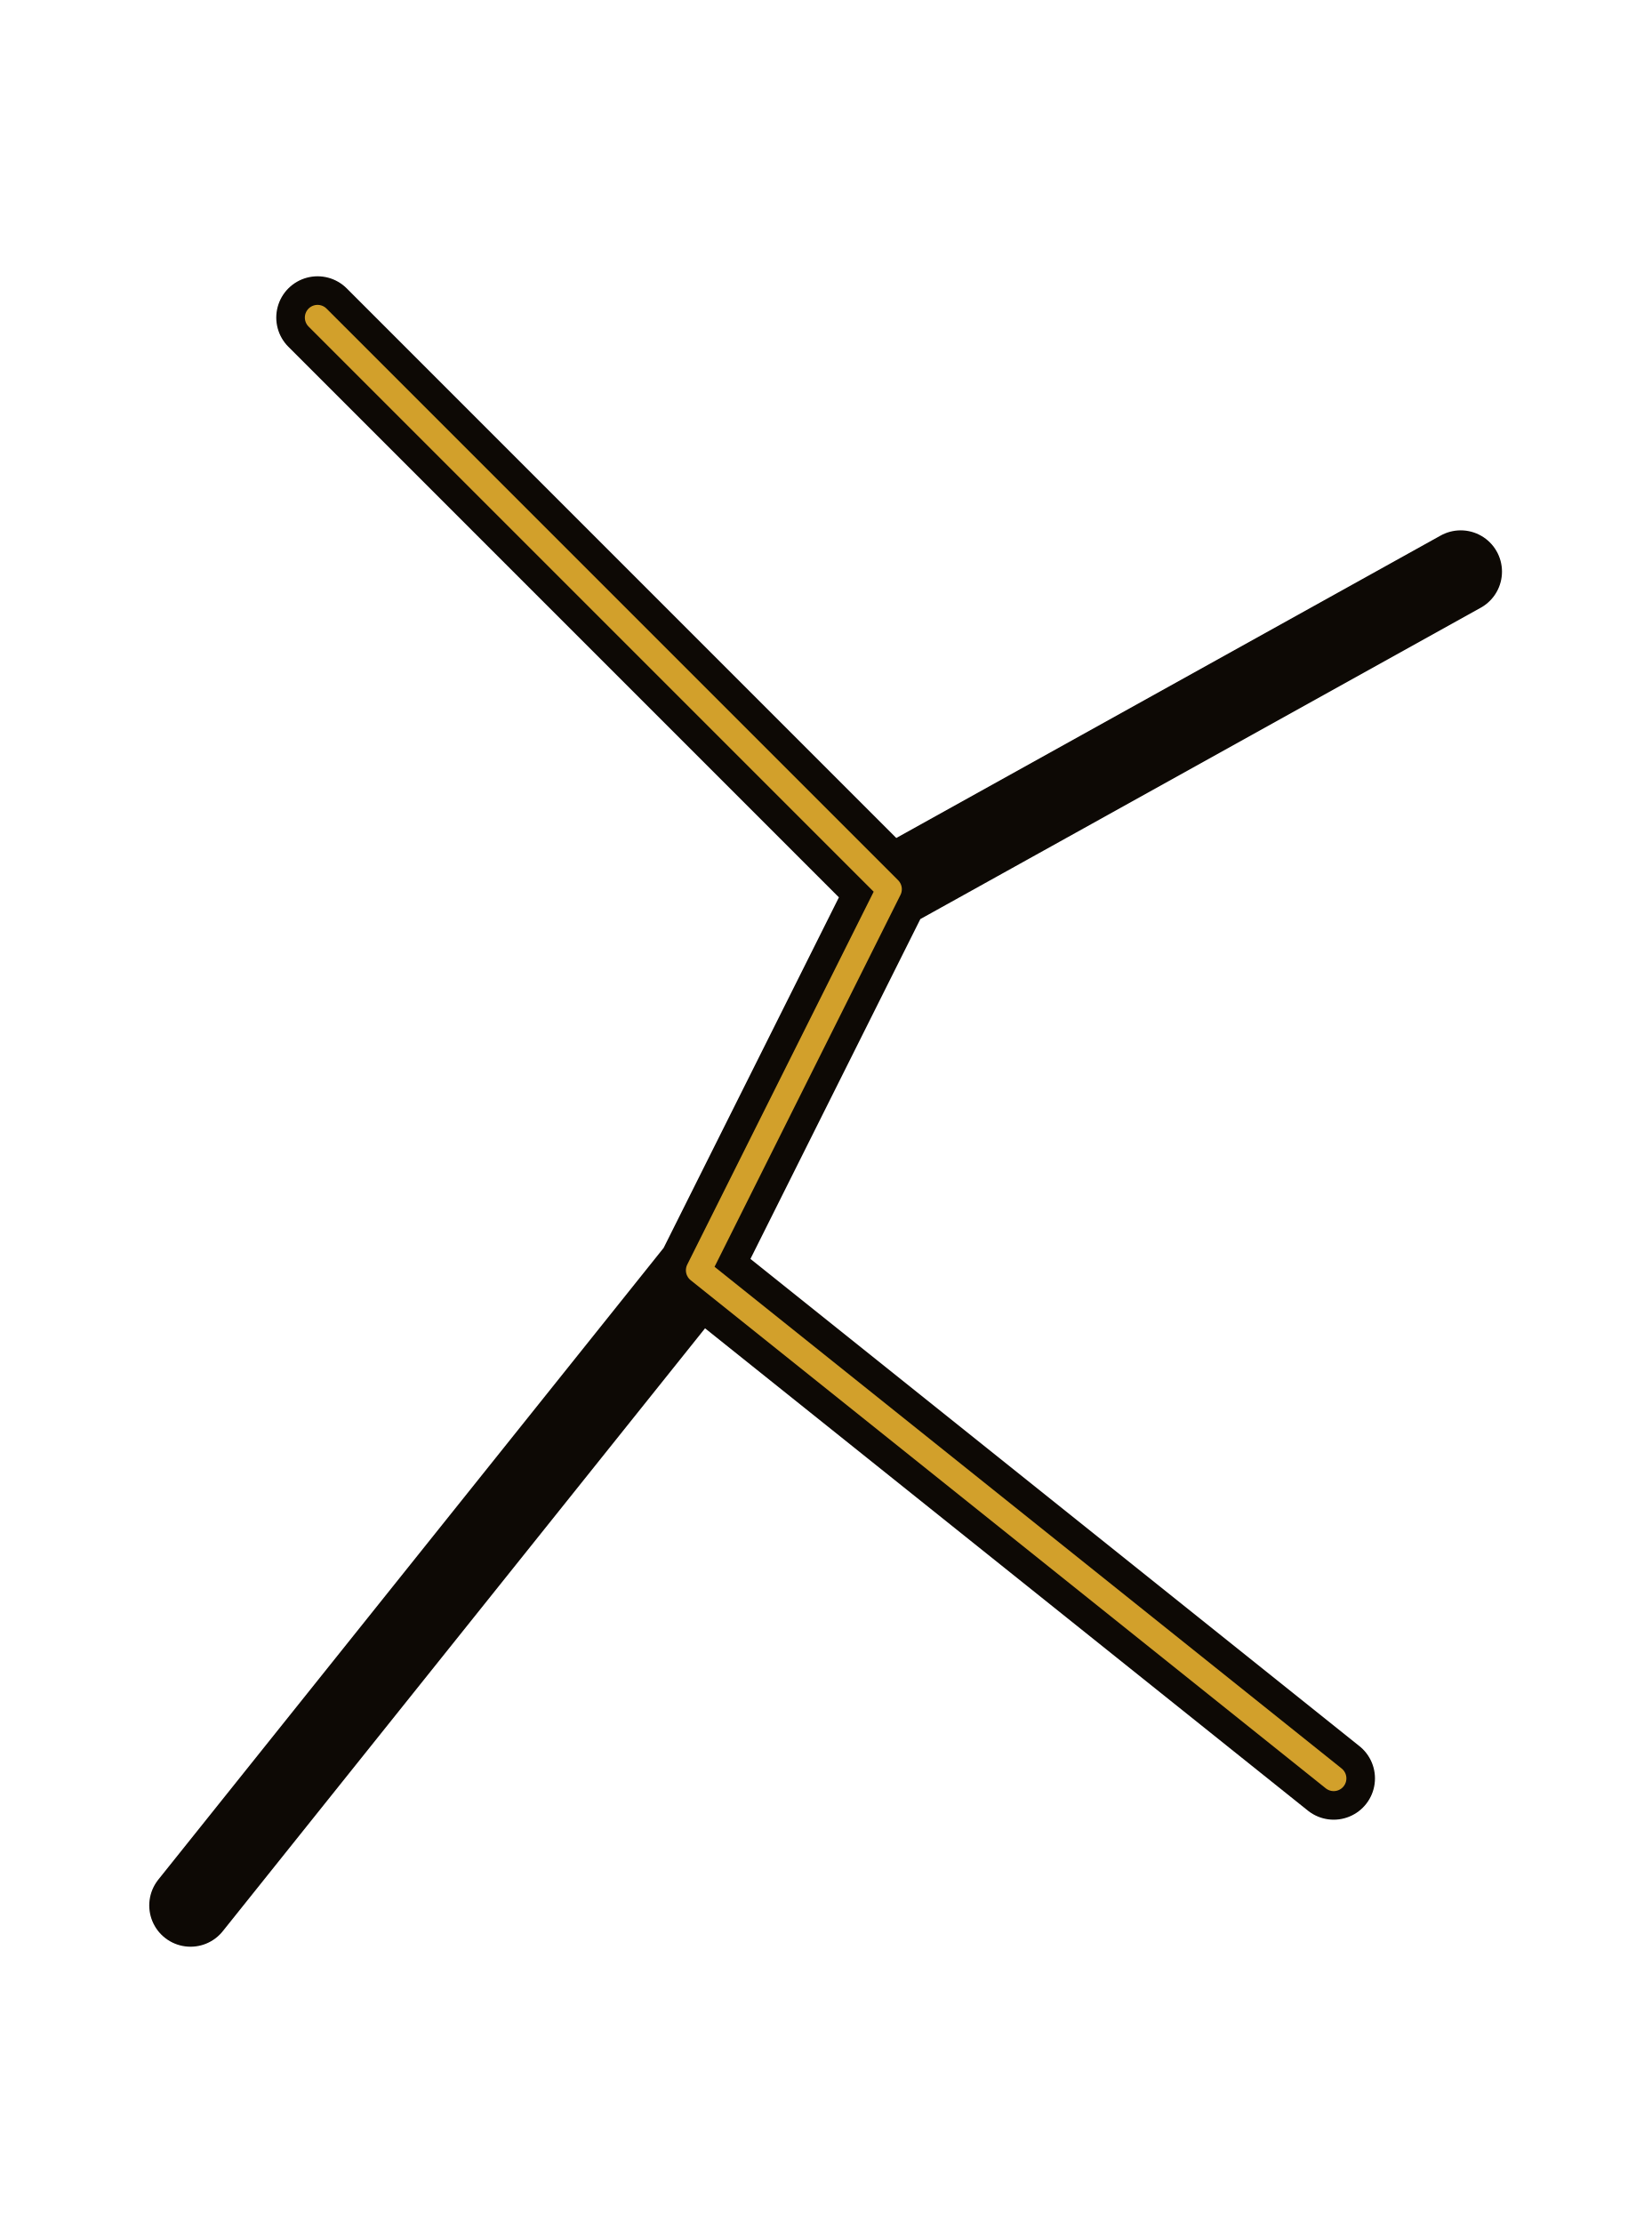
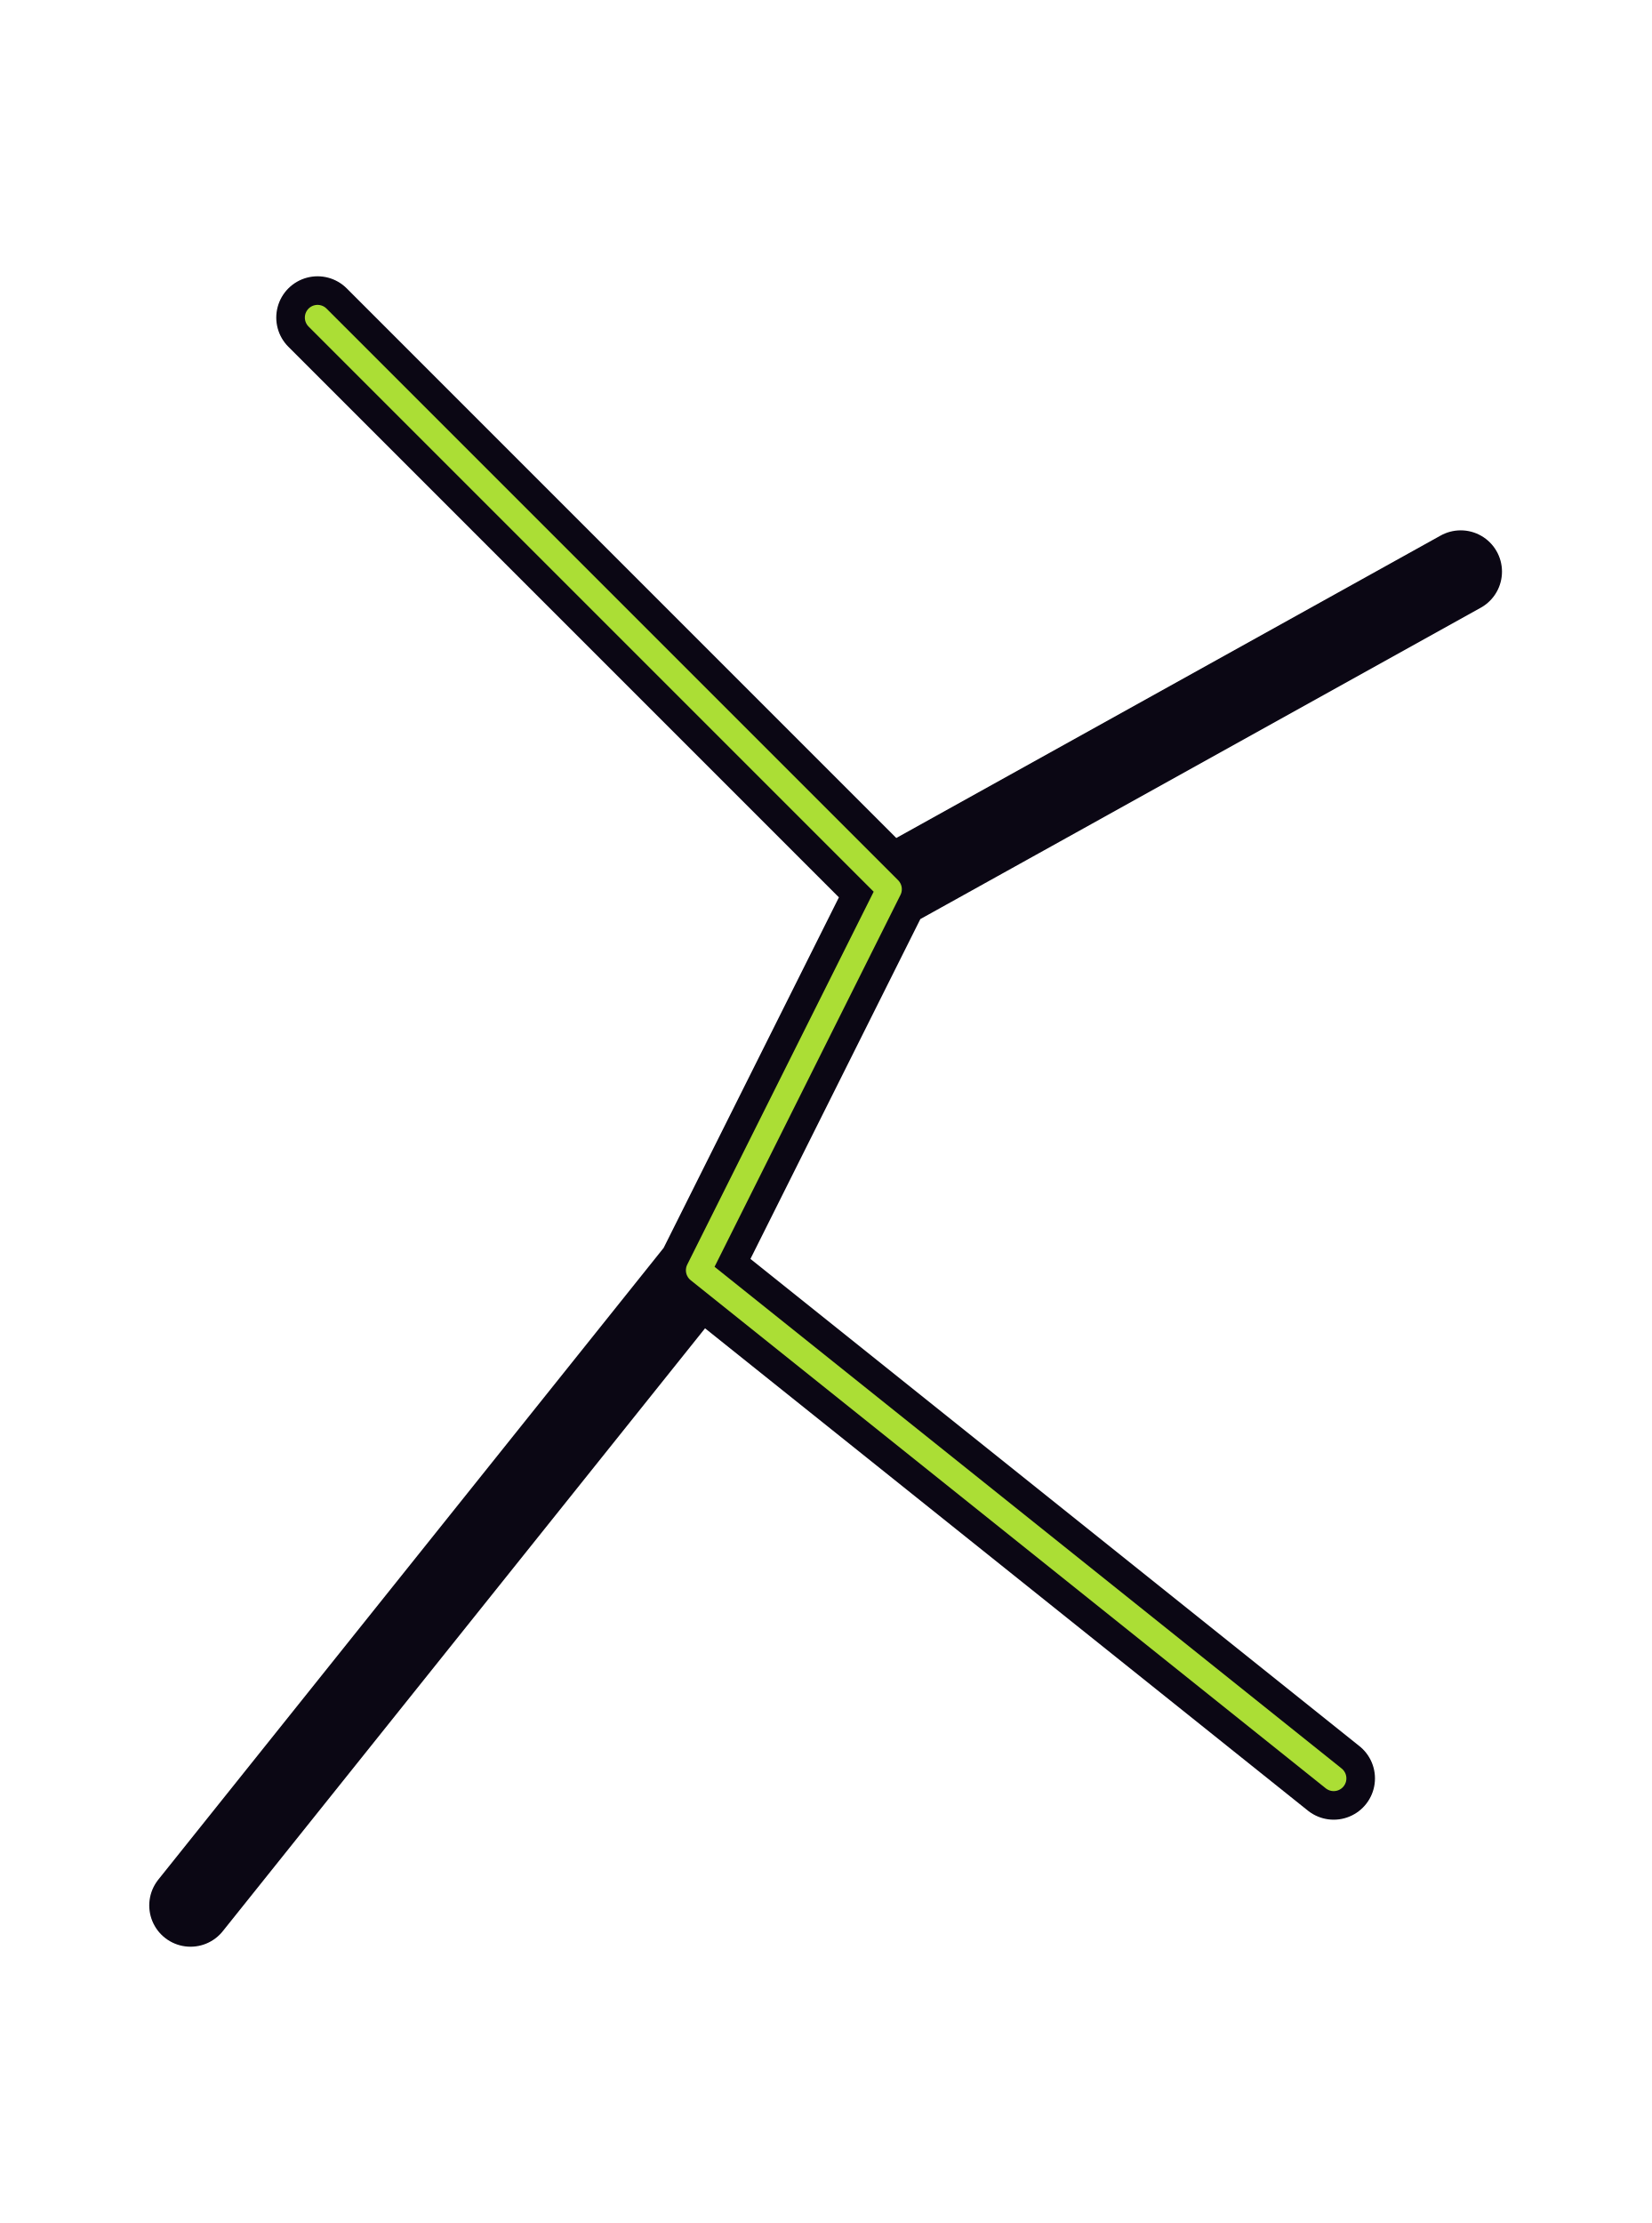
<svg xmlns="http://www.w3.org/2000/svg" width="52" height="70" viewBox="200 110 52 70">
  <defs />
-   <path d="M210,120 L228,138 L222,150 L242,166 M228,138 L246,128 M222,150 L206,170" fill="none" stroke="#0D0905" stroke-width="2.6" stroke-linecap="round" stroke-linejoin="round" />
-   <path d="M210,120 L228,138 L222,150 L242,166" fill="none" stroke="#E8B030" stroke-width="0.8" stroke-linecap="round" stroke-linejoin="round" opacity="0.9" />
+   <path d="M210,120 L228,138 L222,150 L242,166 M228,138 L246,128 M222,150 L206,170" fill="none" stroke="#0B0714" stroke-width="2.6" stroke-linecap="round" stroke-linejoin="round" />
+   <path d="M210,120 L228,138 L222,150 L242,166" fill="none" stroke="#BCF538" stroke-width="0.8" stroke-linecap="round" stroke-linejoin="round" opacity="0.9" />
</svg>
